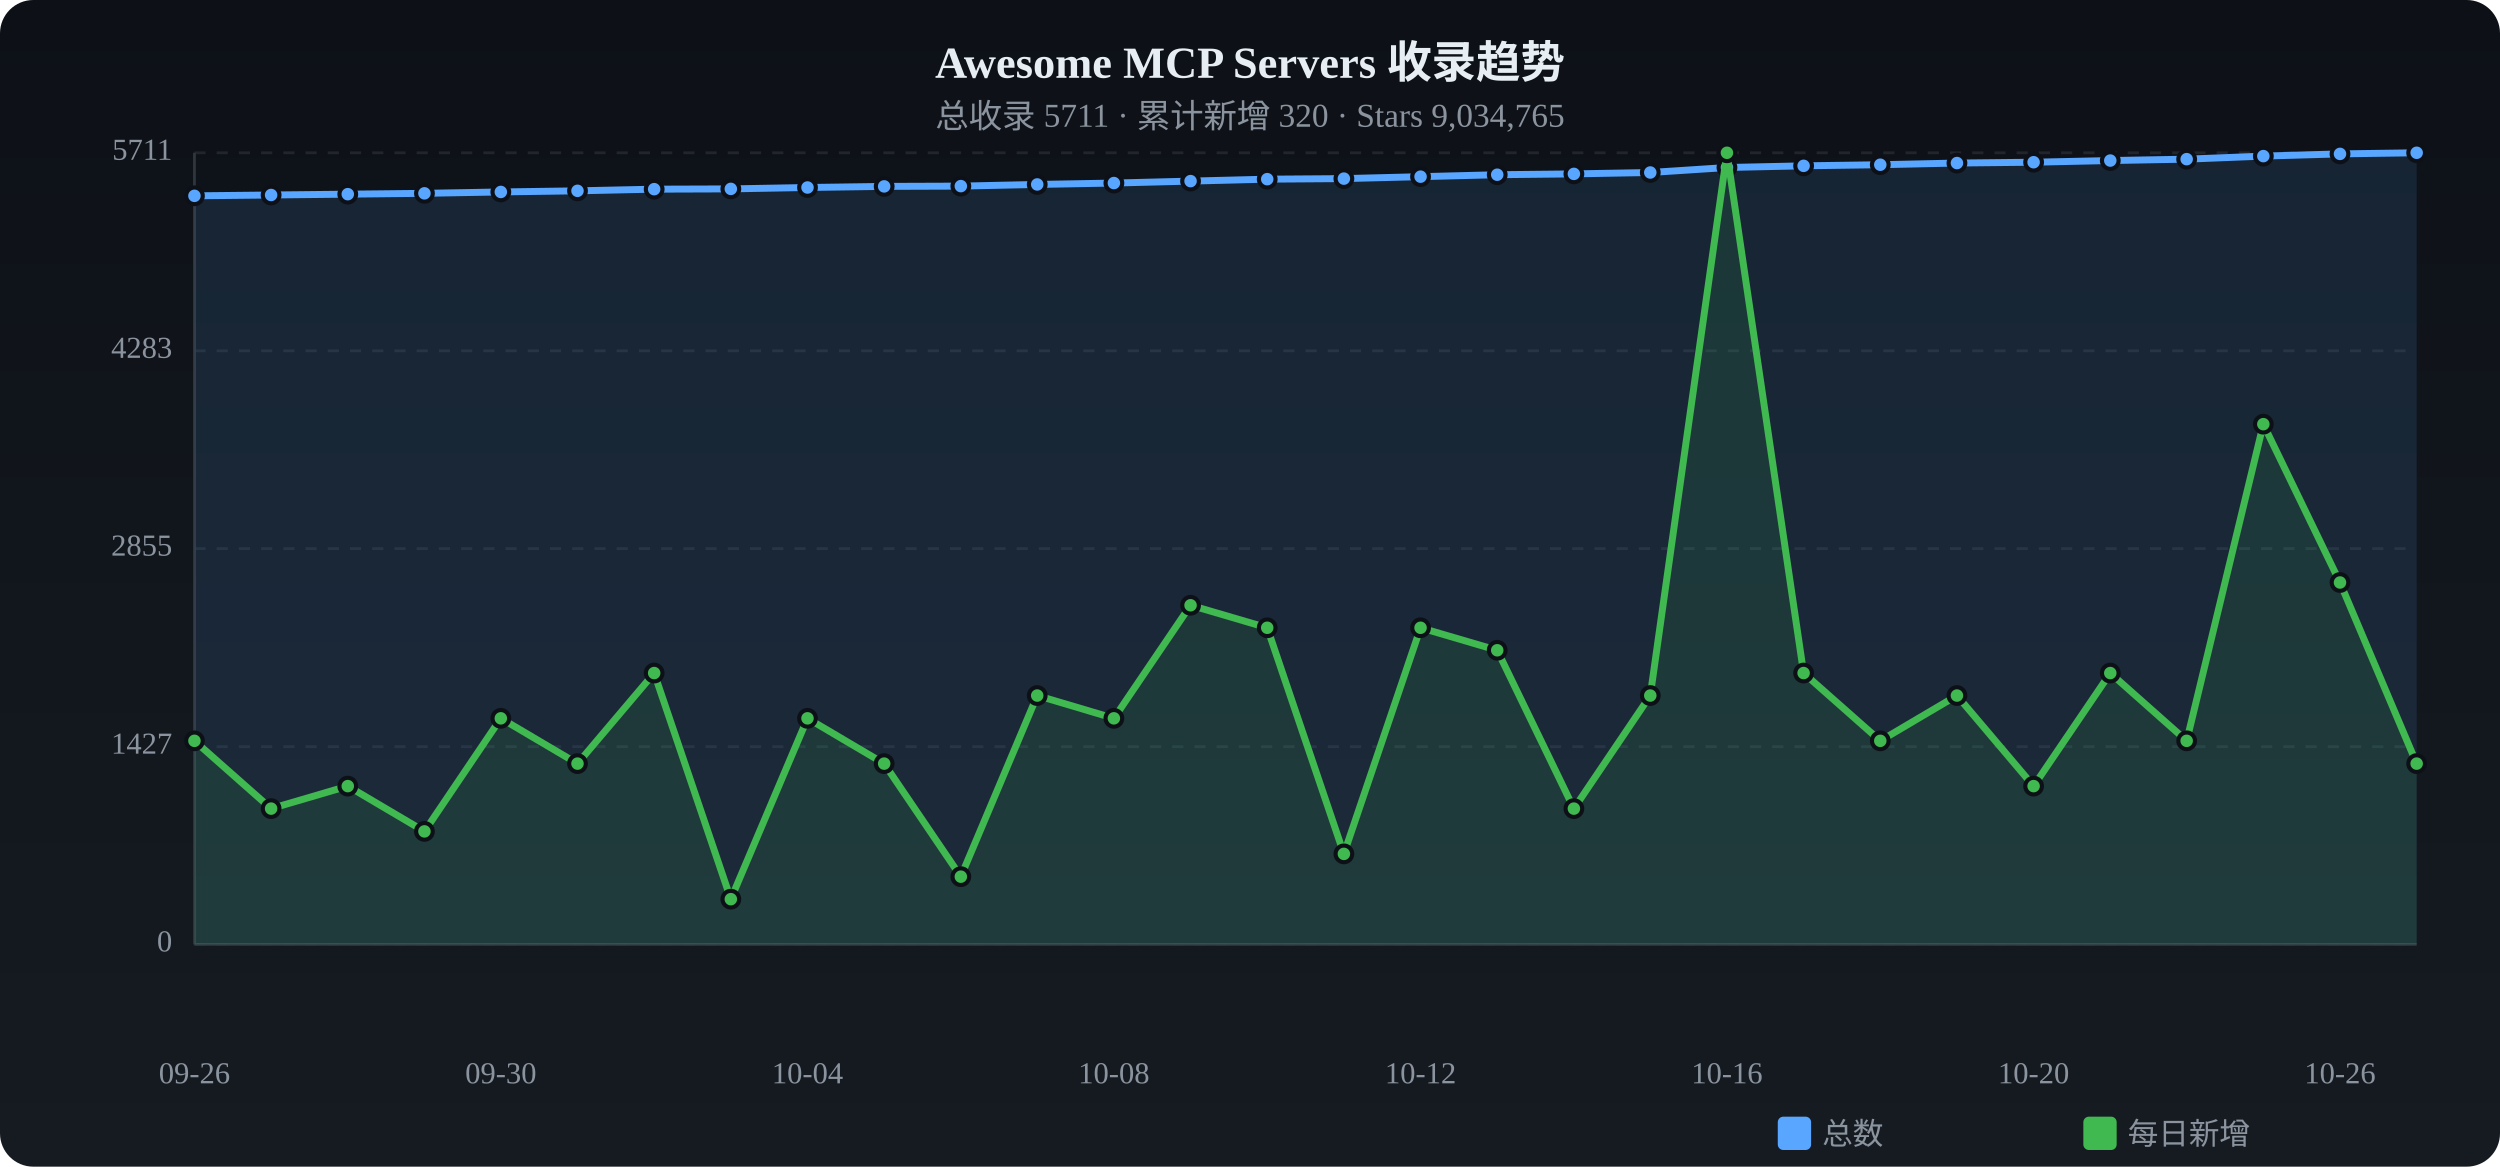
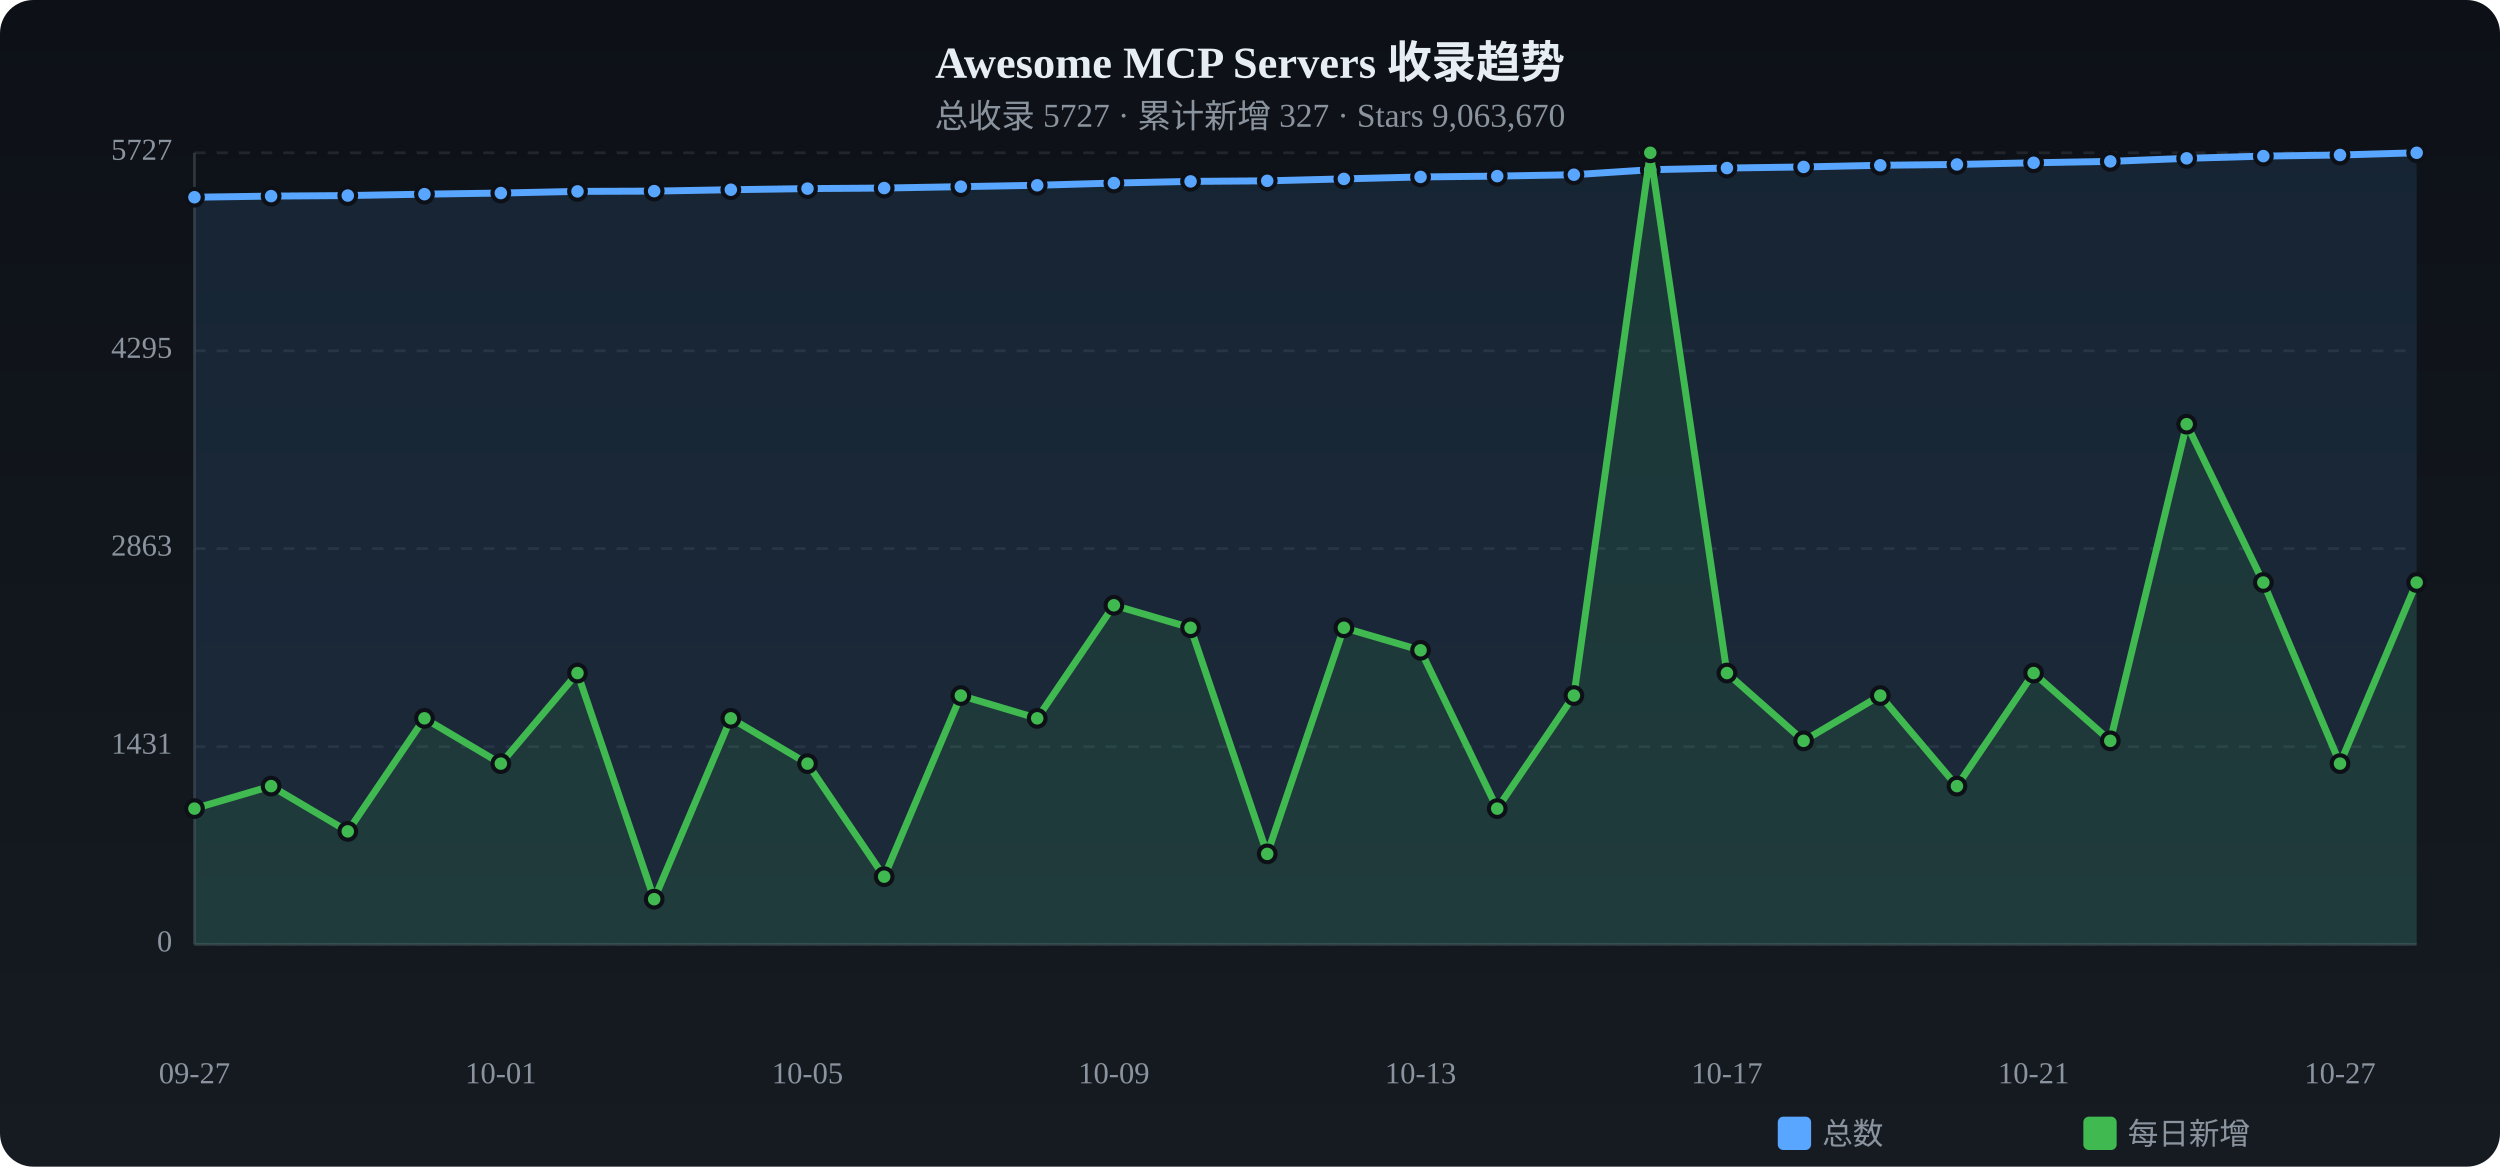
<svg xmlns="http://www.w3.org/2000/svg" viewBox="0 0 900 420" width="900" height="420">
  <defs>
    <linearGradient id="tbg" x1="0%" y1="0%" x2="0%" y2="100%">
      <stop offset="0%" stop-color="#0d1117" />
      <stop offset="100%" stop-color="#161b22" />
    </linearGradient>
  </defs>
  <rect width="900" height="420" rx="12" fill="url(#tbg)" />
  <text x="450.0" y="28" text-anchor="middle" fill="#e6edf3" font-size="16" font-weight="bold">Awesome MCP Servers 收录趋势</text>
-   <text x="450.0" y="46" text-anchor="middle" fill="#8b949e" font-size="12">总收录 5711 · 累计新增 320 · Stars 9,034,765</text>
+   <text x="450.0" y="46" text-anchor="middle" fill="#8b949e" font-size="12">总收录 5727 · 累计新增 327 · Stars 9,063,670</text>
  <text x="62" y="340.0" text-anchor="end" fill="#8b949e" font-size="11" dominant-baseline="middle">0</text>
  <line x1="70" y1="340.0" x2="870" y2="340.0" stroke="#21262d" stroke-dasharray="4 4" />
-   <text x="62" y="268.8" text-anchor="end" fill="#8b949e" font-size="11" dominant-baseline="middle">1427</text>
+   <text x="62" y="268.8" text-anchor="end" fill="#8b949e" font-size="11" dominant-baseline="middle">1431</text>
  <line x1="70" y1="268.8" x2="870" y2="268.8" stroke="#21262d" stroke-dasharray="4 4" />
-   <text x="62" y="197.5" text-anchor="end" fill="#8b949e" font-size="11" dominant-baseline="middle">2855</text>
+   <text x="62" y="197.5" text-anchor="end" fill="#8b949e" font-size="11" dominant-baseline="middle">2863</text>
  <line x1="70" y1="197.5" x2="870" y2="197.5" stroke="#21262d" stroke-dasharray="4 4" />
-   <text x="62" y="126.3" text-anchor="end" fill="#8b949e" font-size="11" dominant-baseline="middle">4283</text>
+   <text x="62" y="126.3" text-anchor="end" fill="#8b949e" font-size="11" dominant-baseline="middle">4295</text>
  <line x1="70" y1="126.3" x2="870" y2="126.3" stroke="#21262d" stroke-dasharray="4 4" />
-   <text x="62" y="55.0" text-anchor="end" fill="#8b949e" font-size="11" dominant-baseline="middle">5711</text>
+   <text x="62" y="55.0" text-anchor="end" fill="#8b949e" font-size="11" dominant-baseline="middle">5727</text>
  <line x1="70" y1="55.0" x2="870" y2="55.0" stroke="#21262d" stroke-dasharray="4 4" />
  <line x1="70" y1="55" x2="70" y2="340" stroke="#30363d" />
  <line x1="70" y1="340" x2="870" y2="340" stroke="#30363d" />
-   <path d="M70.0,70.5 L97.6,70.2 L125.2,69.9 L152.8,69.6 L180.3,69.1 L207.9,68.7 L235.5,68.1 L263.1,68.0 L290.7,67.5 L318.3,67.1 L345.9,67.0 L373.4,66.4 L401.0,65.9 L428.6,65.2 L456.2,64.5 L483.8,64.3 L511.4,63.6 L539.0,62.9 L566.6,62.6 L594.1,62.1 L621.7,60.3 L649.3,59.7 L676.9,59.3 L704.5,58.7 L732.1,58.4 L759.7,57.8 L787.2,57.3 L814.8,56.2 L842.4,55.4 L870.0,55.0 L870.0,340 L70.0,340 Z" fill="#58a6ff" opacity="0.12" />
-   <polyline points="70.0,70.5 97.6,70.2 125.2,69.9 152.8,69.6 180.3,69.1 207.9,68.7 235.5,68.1 263.1,68.0 290.7,67.5 318.3,67.1 345.9,67.0 373.4,66.4 401.0,65.9 428.6,65.2 456.2,64.5 483.8,64.3 511.4,63.6 539.0,62.9 566.6,62.6 594.1,62.1 621.7,60.3 649.3,59.7 676.9,59.3 704.5,58.7 732.1,58.4 759.7,57.8 787.2,57.3 814.8,56.2 842.4,55.4 870.0,55.0" fill="none" stroke="#58a6ff" stroke-width="2.5" stroke-linecap="round" stroke-linejoin="round" />
-   <circle cx="70.0" cy="70.5" r="3" fill="#58a6ff" stroke="#0d1117" stroke-width="1.5" />
-   <circle cx="97.6" cy="70.2" r="3" fill="#58a6ff" stroke="#0d1117" stroke-width="1.5" />
-   <circle cx="125.2" cy="69.9" r="3" fill="#58a6ff" stroke="#0d1117" stroke-width="1.5" />
-   <circle cx="152.8" cy="69.6" r="3" fill="#58a6ff" stroke="#0d1117" stroke-width="1.5" />
-   <circle cx="180.3" cy="69.1" r="3" fill="#58a6ff" stroke="#0d1117" stroke-width="1.5" />
-   <circle cx="207.9" cy="68.7" r="3" fill="#58a6ff" stroke="#0d1117" stroke-width="1.5" />
-   <circle cx="235.5" cy="68.1" r="3" fill="#58a6ff" stroke="#0d1117" stroke-width="1.5" />
-   <circle cx="263.1" cy="68.0" r="3" fill="#58a6ff" stroke="#0d1117" stroke-width="1.5" />
-   <circle cx="290.7" cy="67.5" r="3" fill="#58a6ff" stroke="#0d1117" stroke-width="1.5" />
-   <circle cx="318.3" cy="67.1" r="3" fill="#58a6ff" stroke="#0d1117" stroke-width="1.5" />
-   <circle cx="345.9" cy="67.0" r="3" fill="#58a6ff" stroke="#0d1117" stroke-width="1.5" />
-   <circle cx="373.4" cy="66.4" r="3" fill="#58a6ff" stroke="#0d1117" stroke-width="1.5" />
+   <path d="M70.0,71.0 L97.6,70.6 L125.2,70.4 L152.8,69.9 L180.3,69.5 L207.9,68.9 L235.5,68.8 L263.1,68.3 L290.7,67.9 L318.3,67.7 L345.9,67.2 L373.4,66.7 L401.0,65.9 L428.6,65.3 L456.2,65.1 L483.8,64.4 L511.4,63.7 L539.0,63.4 L566.6,62.9 L594.1,61.1 L621.7,60.5 L649.3,60.1 L676.9,59.5 L704.5,59.2 L732.1,58.6 L759.7,58.1 L787.2,57.0 L814.8,56.2 L842.4,55.8 L870.0,55.0 L870.0,340 L70.0,340 Z" fill="#58a6ff" opacity="0.12" />
+   <polyline points="70.0,71.0 97.6,70.6 125.2,70.4 152.8,69.9 180.3,69.5 207.9,68.9 235.5,68.8 263.1,68.3 290.7,67.9 318.3,67.7 345.9,67.2 373.4,66.7 401.0,65.9 428.6,65.3 456.2,65.1 483.8,64.4 511.4,63.7 539.0,63.4 566.6,62.9 594.1,61.1 621.7,60.5 649.3,60.1 676.9,59.5 704.5,59.2 732.1,58.6 759.7,58.1 787.2,57.0 814.8,56.2 842.4,55.8 870.0,55.0" fill="none" stroke="#58a6ff" stroke-width="2.5" stroke-linecap="round" stroke-linejoin="round" />
+   <circle cx="70.0" cy="71.0" r="3" fill="#58a6ff" stroke="#0d1117" stroke-width="1.5" />
+   <circle cx="97.6" cy="70.6" r="3" fill="#58a6ff" stroke="#0d1117" stroke-width="1.5" />
+   <circle cx="125.2" cy="70.4" r="3" fill="#58a6ff" stroke="#0d1117" stroke-width="1.5" />
+   <circle cx="152.8" cy="69.9" r="3" fill="#58a6ff" stroke="#0d1117" stroke-width="1.5" />
+   <circle cx="180.3" cy="69.5" r="3" fill="#58a6ff" stroke="#0d1117" stroke-width="1.5" />
+   <circle cx="207.9" cy="68.9" r="3" fill="#58a6ff" stroke="#0d1117" stroke-width="1.5" />
+   <circle cx="235.5" cy="68.8" r="3" fill="#58a6ff" stroke="#0d1117" stroke-width="1.5" />
+   <circle cx="263.1" cy="68.3" r="3" fill="#58a6ff" stroke="#0d1117" stroke-width="1.5" />
+   <circle cx="290.7" cy="67.9" r="3" fill="#58a6ff" stroke="#0d1117" stroke-width="1.5" />
+   <circle cx="318.3" cy="67.7" r="3" fill="#58a6ff" stroke="#0d1117" stroke-width="1.5" />
+   <circle cx="345.9" cy="67.2" r="3" fill="#58a6ff" stroke="#0d1117" stroke-width="1.5" />
+   <circle cx="373.4" cy="66.7" r="3" fill="#58a6ff" stroke="#0d1117" stroke-width="1.5" />
  <circle cx="401.0" cy="65.9" r="3" fill="#58a6ff" stroke="#0d1117" stroke-width="1.5" />
-   <circle cx="428.6" cy="65.2" r="3" fill="#58a6ff" stroke="#0d1117" stroke-width="1.5" />
-   <circle cx="456.2" cy="64.5" r="3" fill="#58a6ff" stroke="#0d1117" stroke-width="1.5" />
-   <circle cx="483.8" cy="64.3" r="3" fill="#58a6ff" stroke="#0d1117" stroke-width="1.5" />
-   <circle cx="511.4" cy="63.6" r="3" fill="#58a6ff" stroke="#0d1117" stroke-width="1.5" />
-   <circle cx="539.0" cy="62.9" r="3" fill="#58a6ff" stroke="#0d1117" stroke-width="1.5" />
-   <circle cx="566.6" cy="62.6" r="3" fill="#58a6ff" stroke="#0d1117" stroke-width="1.5" />
-   <circle cx="594.1" cy="62.1" r="3" fill="#58a6ff" stroke="#0d1117" stroke-width="1.5" />
-   <circle cx="621.7" cy="60.3" r="3" fill="#58a6ff" stroke="#0d1117" stroke-width="1.5" />
-   <circle cx="649.3" cy="59.7" r="3" fill="#58a6ff" stroke="#0d1117" stroke-width="1.5" />
-   <circle cx="676.9" cy="59.3" r="3" fill="#58a6ff" stroke="#0d1117" stroke-width="1.5" />
-   <circle cx="704.5" cy="58.7" r="3" fill="#58a6ff" stroke="#0d1117" stroke-width="1.5" />
-   <circle cx="732.1" cy="58.4" r="3" fill="#58a6ff" stroke="#0d1117" stroke-width="1.5" />
-   <circle cx="759.7" cy="57.8" r="3" fill="#58a6ff" stroke="#0d1117" stroke-width="1.5" />
-   <circle cx="787.2" cy="57.3" r="3" fill="#58a6ff" stroke="#0d1117" stroke-width="1.5" />
+   <circle cx="428.6" cy="65.3" r="3" fill="#58a6ff" stroke="#0d1117" stroke-width="1.5" />
+   <circle cx="456.2" cy="65.1" r="3" fill="#58a6ff" stroke="#0d1117" stroke-width="1.5" />
+   <circle cx="483.8" cy="64.4" r="3" fill="#58a6ff" stroke="#0d1117" stroke-width="1.5" />
+   <circle cx="511.4" cy="63.7" r="3" fill="#58a6ff" stroke="#0d1117" stroke-width="1.5" />
+   <circle cx="539.0" cy="63.4" r="3" fill="#58a6ff" stroke="#0d1117" stroke-width="1.5" />
+   <circle cx="566.6" cy="62.9" r="3" fill="#58a6ff" stroke="#0d1117" stroke-width="1.5" />
+   <circle cx="594.1" cy="61.1" r="3" fill="#58a6ff" stroke="#0d1117" stroke-width="1.5" />
+   <circle cx="621.7" cy="60.5" r="3" fill="#58a6ff" stroke="#0d1117" stroke-width="1.5" />
+   <circle cx="649.3" cy="60.1" r="3" fill="#58a6ff" stroke="#0d1117" stroke-width="1.5" />
+   <circle cx="676.9" cy="59.5" r="3" fill="#58a6ff" stroke="#0d1117" stroke-width="1.5" />
+   <circle cx="704.5" cy="59.2" r="3" fill="#58a6ff" stroke="#0d1117" stroke-width="1.5" />
+   <circle cx="732.1" cy="58.6" r="3" fill="#58a6ff" stroke="#0d1117" stroke-width="1.5" />
+   <circle cx="759.7" cy="58.1" r="3" fill="#58a6ff" stroke="#0d1117" stroke-width="1.5" />
+   <circle cx="787.2" cy="57.0" r="3" fill="#58a6ff" stroke="#0d1117" stroke-width="1.5" />
  <circle cx="814.8" cy="56.2" r="3" fill="#58a6ff" stroke="#0d1117" stroke-width="1.5" />
-   <circle cx="842.4" cy="55.4" r="3" fill="#58a6ff" stroke="#0d1117" stroke-width="1.5" />
+   <circle cx="842.4" cy="55.8" r="3" fill="#58a6ff" stroke="#0d1117" stroke-width="1.5" />
  <circle cx="870.0" cy="55.0" r="3" fill="#58a6ff" stroke="#0d1117" stroke-width="1.5" />
-   <path d="M70.0,266.7 L97.6,291.1 L125.2,283.0 L152.8,299.3 L180.3,258.6 L207.9,274.9 L235.5,242.3 L263.1,323.7 L290.7,258.6 L318.3,274.9 L345.9,315.6 L373.4,250.4 L401.0,258.6 L428.6,217.9 L456.2,226.0 L483.8,307.4 L511.4,226.0 L539.0,234.1 L566.6,291.1 L594.1,250.4 L621.7,55.0 L649.3,242.3 L676.9,266.7 L704.5,250.4 L732.1,283.0 L759.7,242.3 L787.2,266.7 L814.8,152.7 L842.4,209.7 L870.0,274.9 L870.0,340 L70.0,340 Z" fill="#3fb950" opacity="0.12" />
-   <polyline points="70.0,266.7 97.6,291.1 125.2,283.0 152.8,299.3 180.3,258.6 207.9,274.9 235.5,242.3 263.1,323.7 290.7,258.6 318.3,274.9 345.9,315.6 373.4,250.4 401.0,258.6 428.6,217.9 456.2,226.0 483.8,307.4 511.4,226.0 539.0,234.1 566.6,291.1 594.1,250.4 621.7,55.0 649.3,242.3 676.9,266.7 704.5,250.4 732.1,283.0 759.7,242.3 787.2,266.7 814.8,152.7 842.4,209.7 870.0,274.9" fill="none" stroke="#3fb950" stroke-width="2.5" stroke-linecap="round" stroke-linejoin="round" />
-   <circle cx="70.0" cy="266.7" r="3" fill="#3fb950" stroke="#0d1117" stroke-width="1.5" />
-   <circle cx="97.6" cy="291.1" r="3" fill="#3fb950" stroke="#0d1117" stroke-width="1.5" />
-   <circle cx="125.2" cy="283.0" r="3" fill="#3fb950" stroke="#0d1117" stroke-width="1.5" />
-   <circle cx="152.8" cy="299.3" r="3" fill="#3fb950" stroke="#0d1117" stroke-width="1.5" />
-   <circle cx="180.3" cy="258.6" r="3" fill="#3fb950" stroke="#0d1117" stroke-width="1.5" />
-   <circle cx="207.9" cy="274.9" r="3" fill="#3fb950" stroke="#0d1117" stroke-width="1.5" />
-   <circle cx="235.5" cy="242.3" r="3" fill="#3fb950" stroke="#0d1117" stroke-width="1.5" />
-   <circle cx="263.1" cy="323.7" r="3" fill="#3fb950" stroke="#0d1117" stroke-width="1.5" />
-   <circle cx="290.7" cy="258.6" r="3" fill="#3fb950" stroke="#0d1117" stroke-width="1.5" />
-   <circle cx="318.3" cy="274.9" r="3" fill="#3fb950" stroke="#0d1117" stroke-width="1.5" />
-   <circle cx="345.9" cy="315.6" r="3" fill="#3fb950" stroke="#0d1117" stroke-width="1.5" />
-   <circle cx="373.4" cy="250.4" r="3" fill="#3fb950" stroke="#0d1117" stroke-width="1.5" />
-   <circle cx="401.0" cy="258.6" r="3" fill="#3fb950" stroke="#0d1117" stroke-width="1.5" />
-   <circle cx="428.6" cy="217.9" r="3" fill="#3fb950" stroke="#0d1117" stroke-width="1.5" />
-   <circle cx="456.2" cy="226.0" r="3" fill="#3fb950" stroke="#0d1117" stroke-width="1.5" />
-   <circle cx="483.8" cy="307.4" r="3" fill="#3fb950" stroke="#0d1117" stroke-width="1.5" />
-   <circle cx="511.4" cy="226.0" r="3" fill="#3fb950" stroke="#0d1117" stroke-width="1.5" />
-   <circle cx="539.0" cy="234.1" r="3" fill="#3fb950" stroke="#0d1117" stroke-width="1.5" />
-   <circle cx="566.6" cy="291.1" r="3" fill="#3fb950" stroke="#0d1117" stroke-width="1.5" />
-   <circle cx="594.1" cy="250.4" r="3" fill="#3fb950" stroke="#0d1117" stroke-width="1.5" />
-   <circle cx="621.7" cy="55.0" r="3" fill="#3fb950" stroke="#0d1117" stroke-width="1.5" />
-   <circle cx="649.3" cy="242.3" r="3" fill="#3fb950" stroke="#0d1117" stroke-width="1.5" />
-   <circle cx="676.9" cy="266.7" r="3" fill="#3fb950" stroke="#0d1117" stroke-width="1.5" />
-   <circle cx="704.5" cy="250.4" r="3" fill="#3fb950" stroke="#0d1117" stroke-width="1.5" />
-   <circle cx="732.1" cy="283.0" r="3" fill="#3fb950" stroke="#0d1117" stroke-width="1.5" />
-   <circle cx="759.7" cy="242.3" r="3" fill="#3fb950" stroke="#0d1117" stroke-width="1.5" />
-   <circle cx="787.2" cy="266.7" r="3" fill="#3fb950" stroke="#0d1117" stroke-width="1.5" />
-   <circle cx="814.8" cy="152.7" r="3" fill="#3fb950" stroke="#0d1117" stroke-width="1.5" />
-   <circle cx="842.4" cy="209.7" r="3" fill="#3fb950" stroke="#0d1117" stroke-width="1.5" />
-   <circle cx="870.0" cy="274.9" r="3" fill="#3fb950" stroke="#0d1117" stroke-width="1.5" />
-   <text x="70.0" y="390" text-anchor="middle" fill="#8b949e" font-size="11">09-26</text>
-   <text x="180.3" y="390" text-anchor="middle" fill="#8b949e" font-size="11">09-30</text>
-   <text x="290.7" y="390" text-anchor="middle" fill="#8b949e" font-size="11">10-04</text>
-   <text x="401.0" y="390" text-anchor="middle" fill="#8b949e" font-size="11">10-08</text>
-   <text x="511.4" y="390" text-anchor="middle" fill="#8b949e" font-size="11">10-12</text>
-   <text x="621.7" y="390" text-anchor="middle" fill="#8b949e" font-size="11">10-16</text>
-   <text x="732.1" y="390" text-anchor="middle" fill="#8b949e" font-size="11">10-20</text>
-   <text x="842.4" y="390" text-anchor="middle" fill="#8b949e" font-size="11">10-26</text>
+   <path d="M70.0,291.1 L97.6,283.0 L125.2,299.3 L152.8,258.6 L180.3,274.9 L207.9,242.3 L235.5,323.7 L263.1,258.6 L290.7,274.9 L318.3,315.6 L345.9,250.4 L373.4,258.6 L401.0,217.9 L428.6,226.0 L456.2,307.4 L483.8,226.0 L511.4,234.1 L539.0,291.1 L566.6,250.4 L594.1,55.0 L621.7,242.3 L649.3,266.7 L676.9,250.4 L704.5,283.0 L732.1,242.3 L759.7,266.7 L787.2,152.7 L814.8,209.7 L842.4,274.9 L870.0,209.7 L870.0,340 L70.0,340 Z" fill="#3fb950" opacity="0.12" />
+   <polyline points="70.0,291.1 97.6,283.0 125.2,299.3 152.8,258.6 180.3,274.9 207.9,242.3 235.5,323.7 263.1,258.6 290.7,274.9 318.3,315.6 345.9,250.4 373.4,258.6 401.0,217.9 428.6,226.0 456.2,307.4 483.8,226.0 511.4,234.1 539.0,291.1 566.6,250.4 594.1,55.0 621.7,242.3 649.3,266.7 676.9,250.4 704.5,283.0 732.1,242.3 759.7,266.7 787.2,152.7 814.8,209.7 842.4,274.9 870.0,209.7" fill="none" stroke="#3fb950" stroke-width="2.5" stroke-linecap="round" stroke-linejoin="round" />
+   <circle cx="70.0" cy="291.1" r="3" fill="#3fb950" stroke="#0d1117" stroke-width="1.5" />
+   <circle cx="97.6" cy="283.0" r="3" fill="#3fb950" stroke="#0d1117" stroke-width="1.5" />
+   <circle cx="125.2" cy="299.3" r="3" fill="#3fb950" stroke="#0d1117" stroke-width="1.5" />
+   <circle cx="152.8" cy="258.6" r="3" fill="#3fb950" stroke="#0d1117" stroke-width="1.5" />
+   <circle cx="180.3" cy="274.9" r="3" fill="#3fb950" stroke="#0d1117" stroke-width="1.5" />
+   <circle cx="207.9" cy="242.3" r="3" fill="#3fb950" stroke="#0d1117" stroke-width="1.5" />
+   <circle cx="235.5" cy="323.7" r="3" fill="#3fb950" stroke="#0d1117" stroke-width="1.5" />
+   <circle cx="263.1" cy="258.6" r="3" fill="#3fb950" stroke="#0d1117" stroke-width="1.5" />
+   <circle cx="290.7" cy="274.9" r="3" fill="#3fb950" stroke="#0d1117" stroke-width="1.5" />
+   <circle cx="318.3" cy="315.6" r="3" fill="#3fb950" stroke="#0d1117" stroke-width="1.5" />
+   <circle cx="345.9" cy="250.4" r="3" fill="#3fb950" stroke="#0d1117" stroke-width="1.5" />
+   <circle cx="373.4" cy="258.6" r="3" fill="#3fb950" stroke="#0d1117" stroke-width="1.5" />
+   <circle cx="401.0" cy="217.9" r="3" fill="#3fb950" stroke="#0d1117" stroke-width="1.5" />
+   <circle cx="428.6" cy="226.0" r="3" fill="#3fb950" stroke="#0d1117" stroke-width="1.5" />
+   <circle cx="456.2" cy="307.4" r="3" fill="#3fb950" stroke="#0d1117" stroke-width="1.5" />
+   <circle cx="483.8" cy="226.0" r="3" fill="#3fb950" stroke="#0d1117" stroke-width="1.5" />
+   <circle cx="511.4" cy="234.1" r="3" fill="#3fb950" stroke="#0d1117" stroke-width="1.5" />
+   <circle cx="539.0" cy="291.1" r="3" fill="#3fb950" stroke="#0d1117" stroke-width="1.5" />
+   <circle cx="566.6" cy="250.4" r="3" fill="#3fb950" stroke="#0d1117" stroke-width="1.5" />
+   <circle cx="594.1" cy="55.0" r="3" fill="#3fb950" stroke="#0d1117" stroke-width="1.5" />
+   <circle cx="621.7" cy="242.3" r="3" fill="#3fb950" stroke="#0d1117" stroke-width="1.5" />
+   <circle cx="649.3" cy="266.7" r="3" fill="#3fb950" stroke="#0d1117" stroke-width="1.5" />
+   <circle cx="676.9" cy="250.4" r="3" fill="#3fb950" stroke="#0d1117" stroke-width="1.5" />
+   <circle cx="704.5" cy="283.0" r="3" fill="#3fb950" stroke="#0d1117" stroke-width="1.5" />
+   <circle cx="732.1" cy="242.3" r="3" fill="#3fb950" stroke="#0d1117" stroke-width="1.5" />
+   <circle cx="759.7" cy="266.7" r="3" fill="#3fb950" stroke="#0d1117" stroke-width="1.5" />
+   <circle cx="787.2" cy="152.7" r="3" fill="#3fb950" stroke="#0d1117" stroke-width="1.5" />
+   <circle cx="814.8" cy="209.7" r="3" fill="#3fb950" stroke="#0d1117" stroke-width="1.5" />
+   <circle cx="842.4" cy="274.9" r="3" fill="#3fb950" stroke="#0d1117" stroke-width="1.5" />
+   <circle cx="870.0" cy="209.7" r="3" fill="#3fb950" stroke="#0d1117" stroke-width="1.5" />
+   <text x="70.0" y="390" text-anchor="middle" fill="#8b949e" font-size="11">09-27</text>
+   <text x="180.3" y="390" text-anchor="middle" fill="#8b949e" font-size="11">10-01</text>
+   <text x="290.7" y="390" text-anchor="middle" fill="#8b949e" font-size="11">10-05</text>
+   <text x="401.0" y="390" text-anchor="middle" fill="#8b949e" font-size="11">10-09</text>
+   <text x="511.4" y="390" text-anchor="middle" fill="#8b949e" font-size="11">10-13</text>
+   <text x="621.7" y="390" text-anchor="middle" fill="#8b949e" font-size="11">10-17</text>
+   <text x="732.1" y="390" text-anchor="middle" fill="#8b949e" font-size="11">10-21</text>
+   <text x="842.4" y="390" text-anchor="middle" fill="#8b949e" font-size="11">10-27</text>
  <rect x="640" y="402" width="12" height="12" rx="2" fill="#58a6ff" />
  <text x="656" y="412" fill="#8b949e" font-size="11">总数</text>
  <rect x="750" y="402" width="12" height="12" rx="2" fill="#3fb950" />
  <text x="766" y="412" fill="#8b949e" font-size="11">每日新增</text>
</svg>
